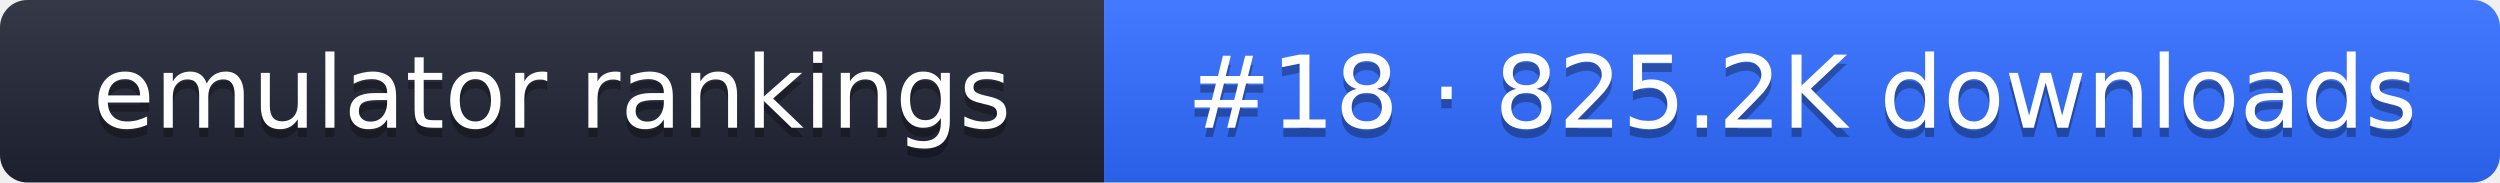
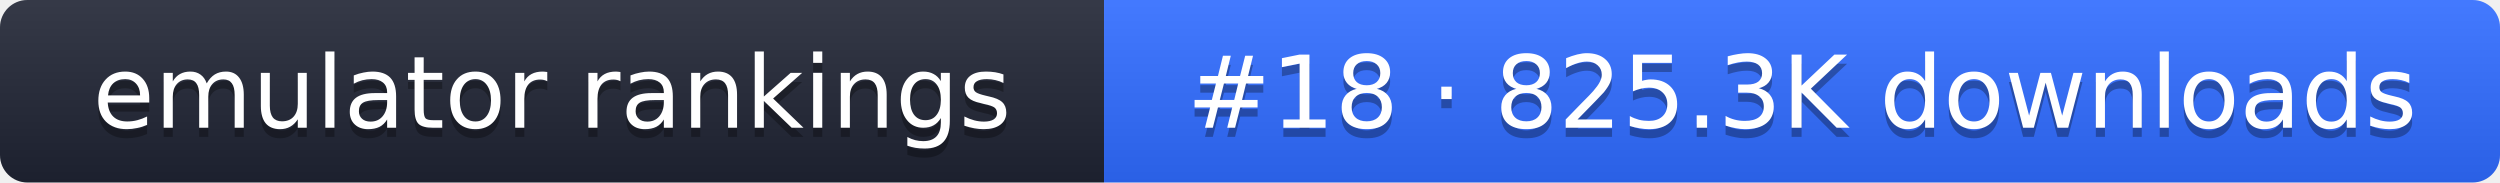
- <svg xmlns="http://www.w3.org/2000/svg" width="274" height="20" role="img" aria-label="emulator rankings: #18 · 825.2K downloads">
+ <svg xmlns="http://www.w3.org/2000/svg" width="274" height="20" role="img" aria-label="emulator rankings: #18 · 825.3K downloads">
  <linearGradient id="g" x2="0" y2="100%">
    <stop offset="0" stop-color="#fff" stop-opacity=".1" />
    <stop offset="1" stop-opacity=".1" />
  </linearGradient>
  <clipPath id="r">
    <rect width="274" height="20" rx="3" fill="#fff" />
  </clipPath>
  <g clip-path="url(#r)">
    <rect width="121" height="20" fill="#1f2433" />
    <rect x="121" width="153" height="20" fill="#2f6bff" />
    <rect width="274" height="20" fill="url(#g)" />
  </g>
  <g fill="#fff" text-anchor="middle" font-family="Verdana,DejaVu Sans,sans-serif" font-size="11">
    <text x="60.5" y="15" fill="#010101" fill-opacity=".3">emulator rankings</text>
    <text x="60.5" y="14">emulator rankings</text>
-     <text x="197.5" y="15" fill="#010101" fill-opacity=".3">#18 · 825.2K downloads</text>
-     <text x="197.5" y="14">#18 · 825.2K downloads</text>
+     <text x="197.5" y="15" fill="#010101" fill-opacity=".3">#18 · 825.3K downloads</text>
+     <text x="197.5" y="14">#18 · 825.3K downloads</text>
  </g>
</svg>
